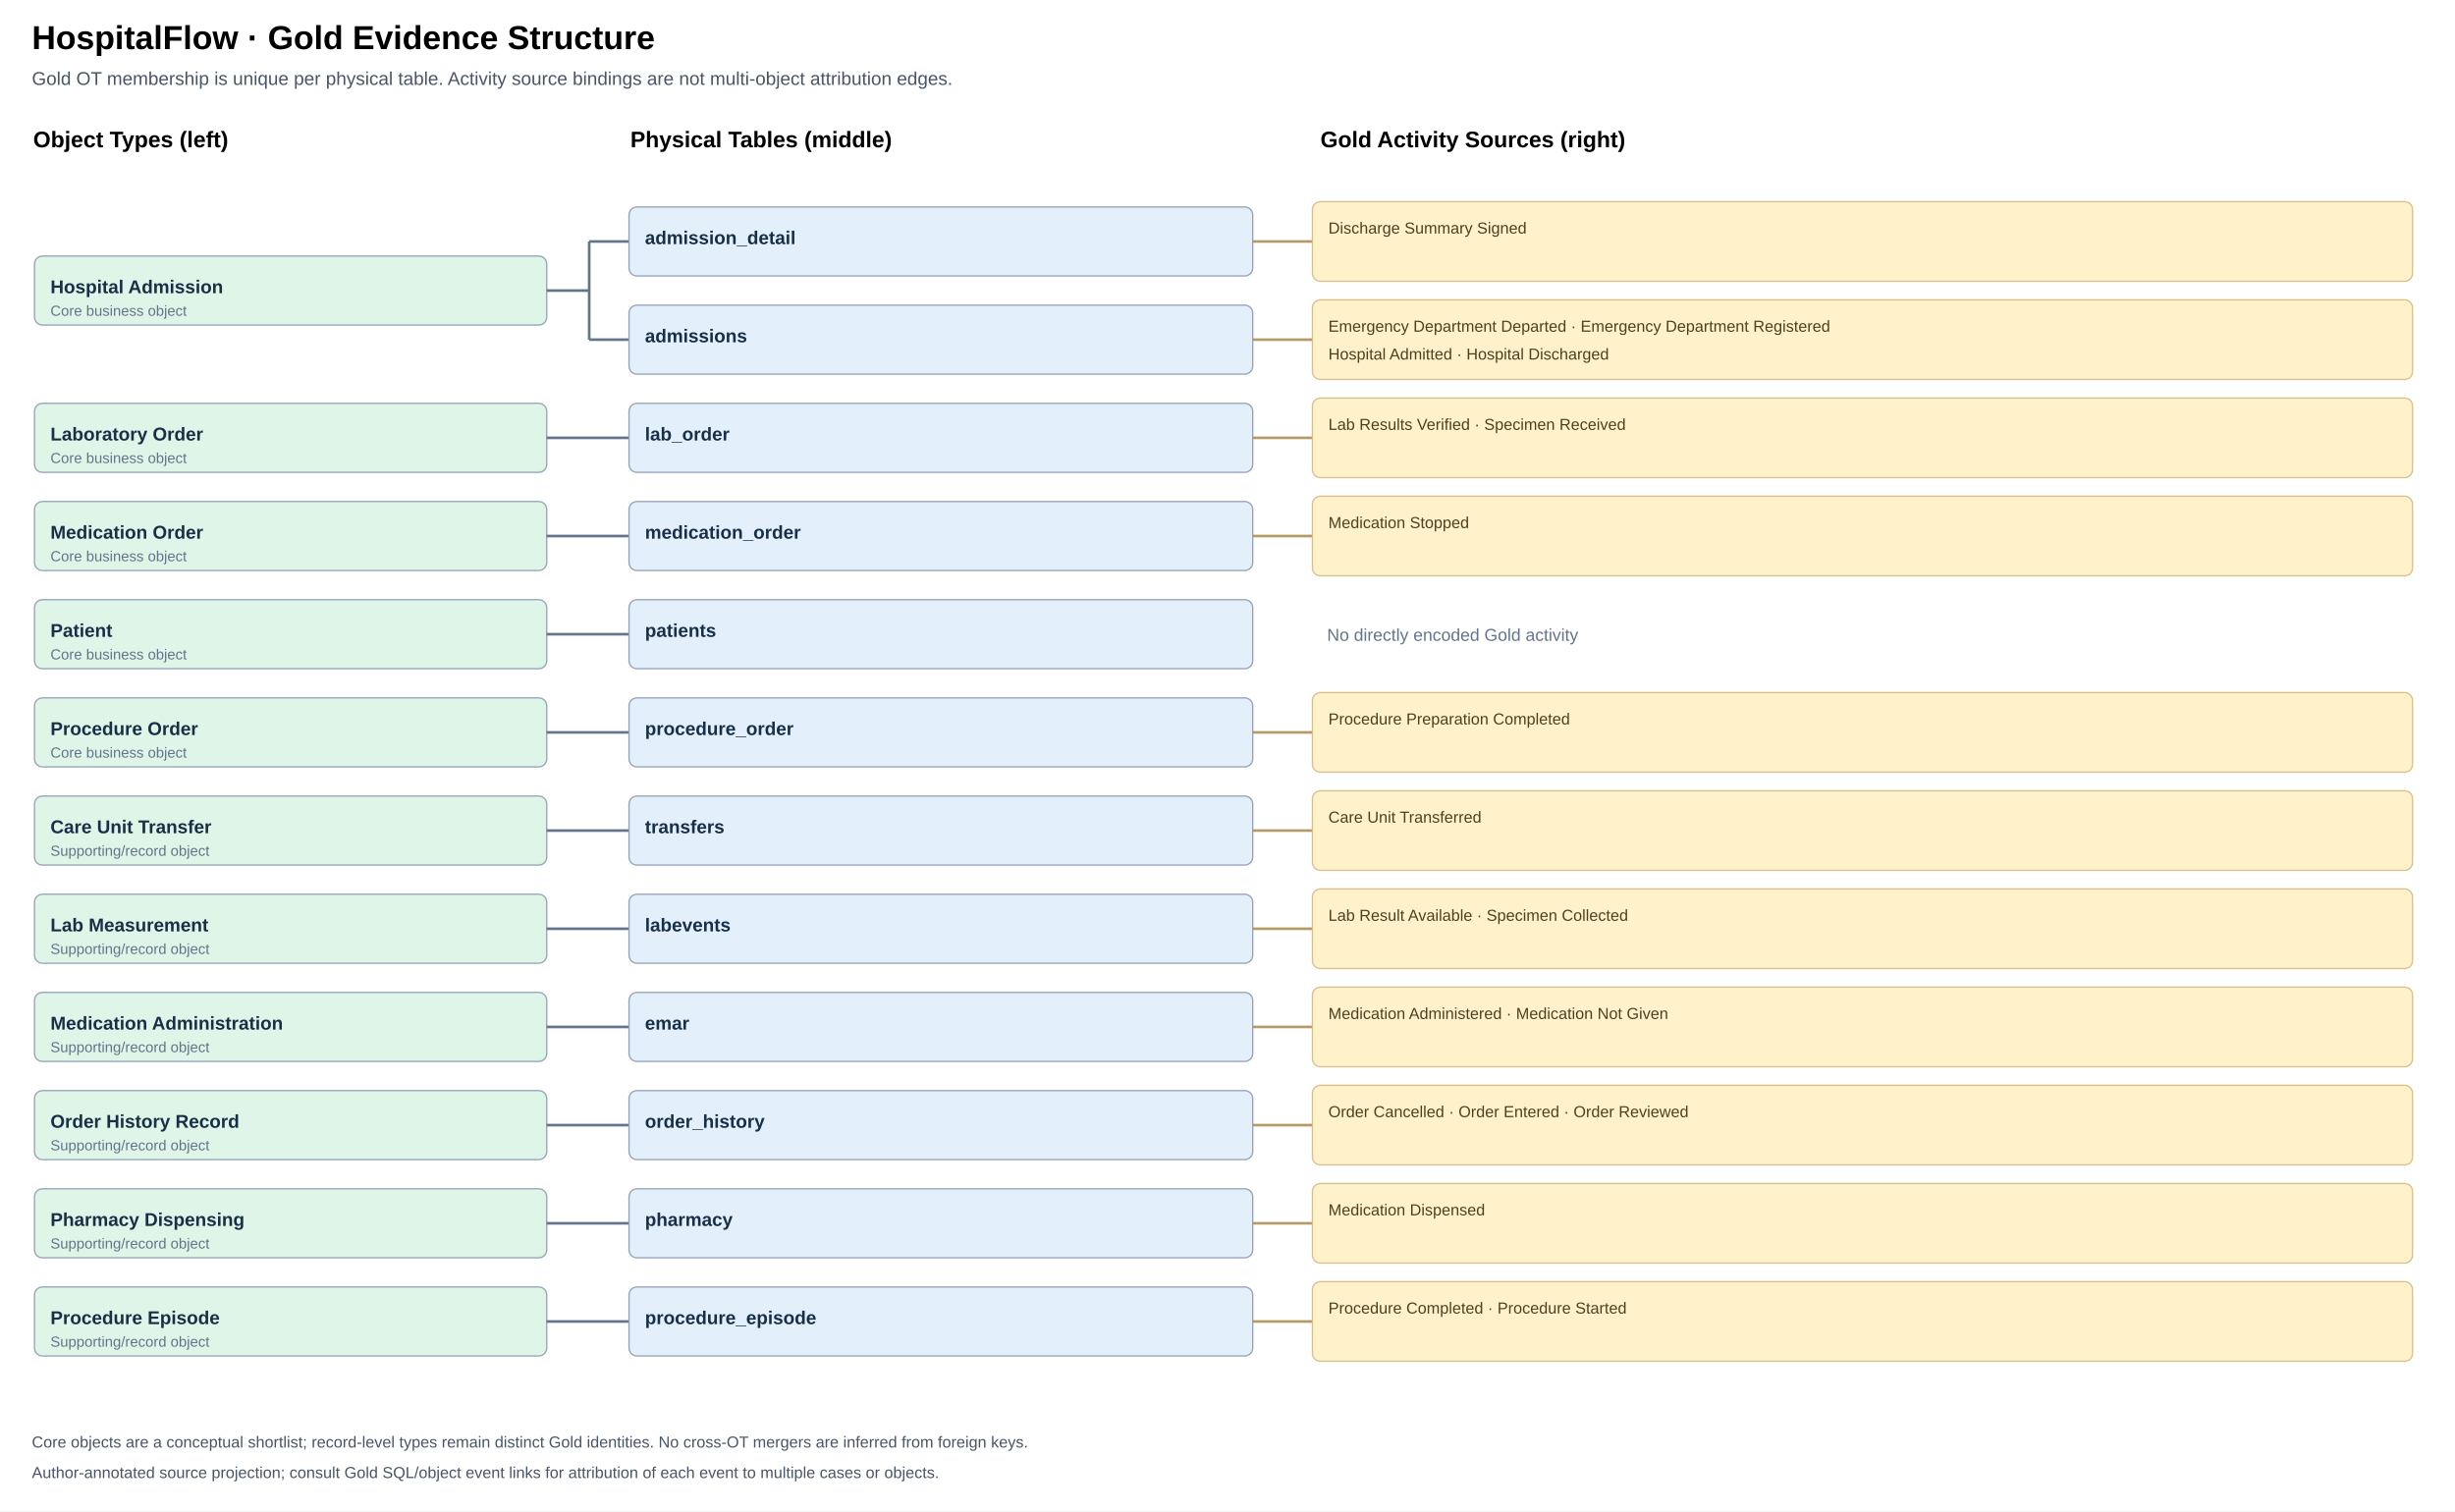
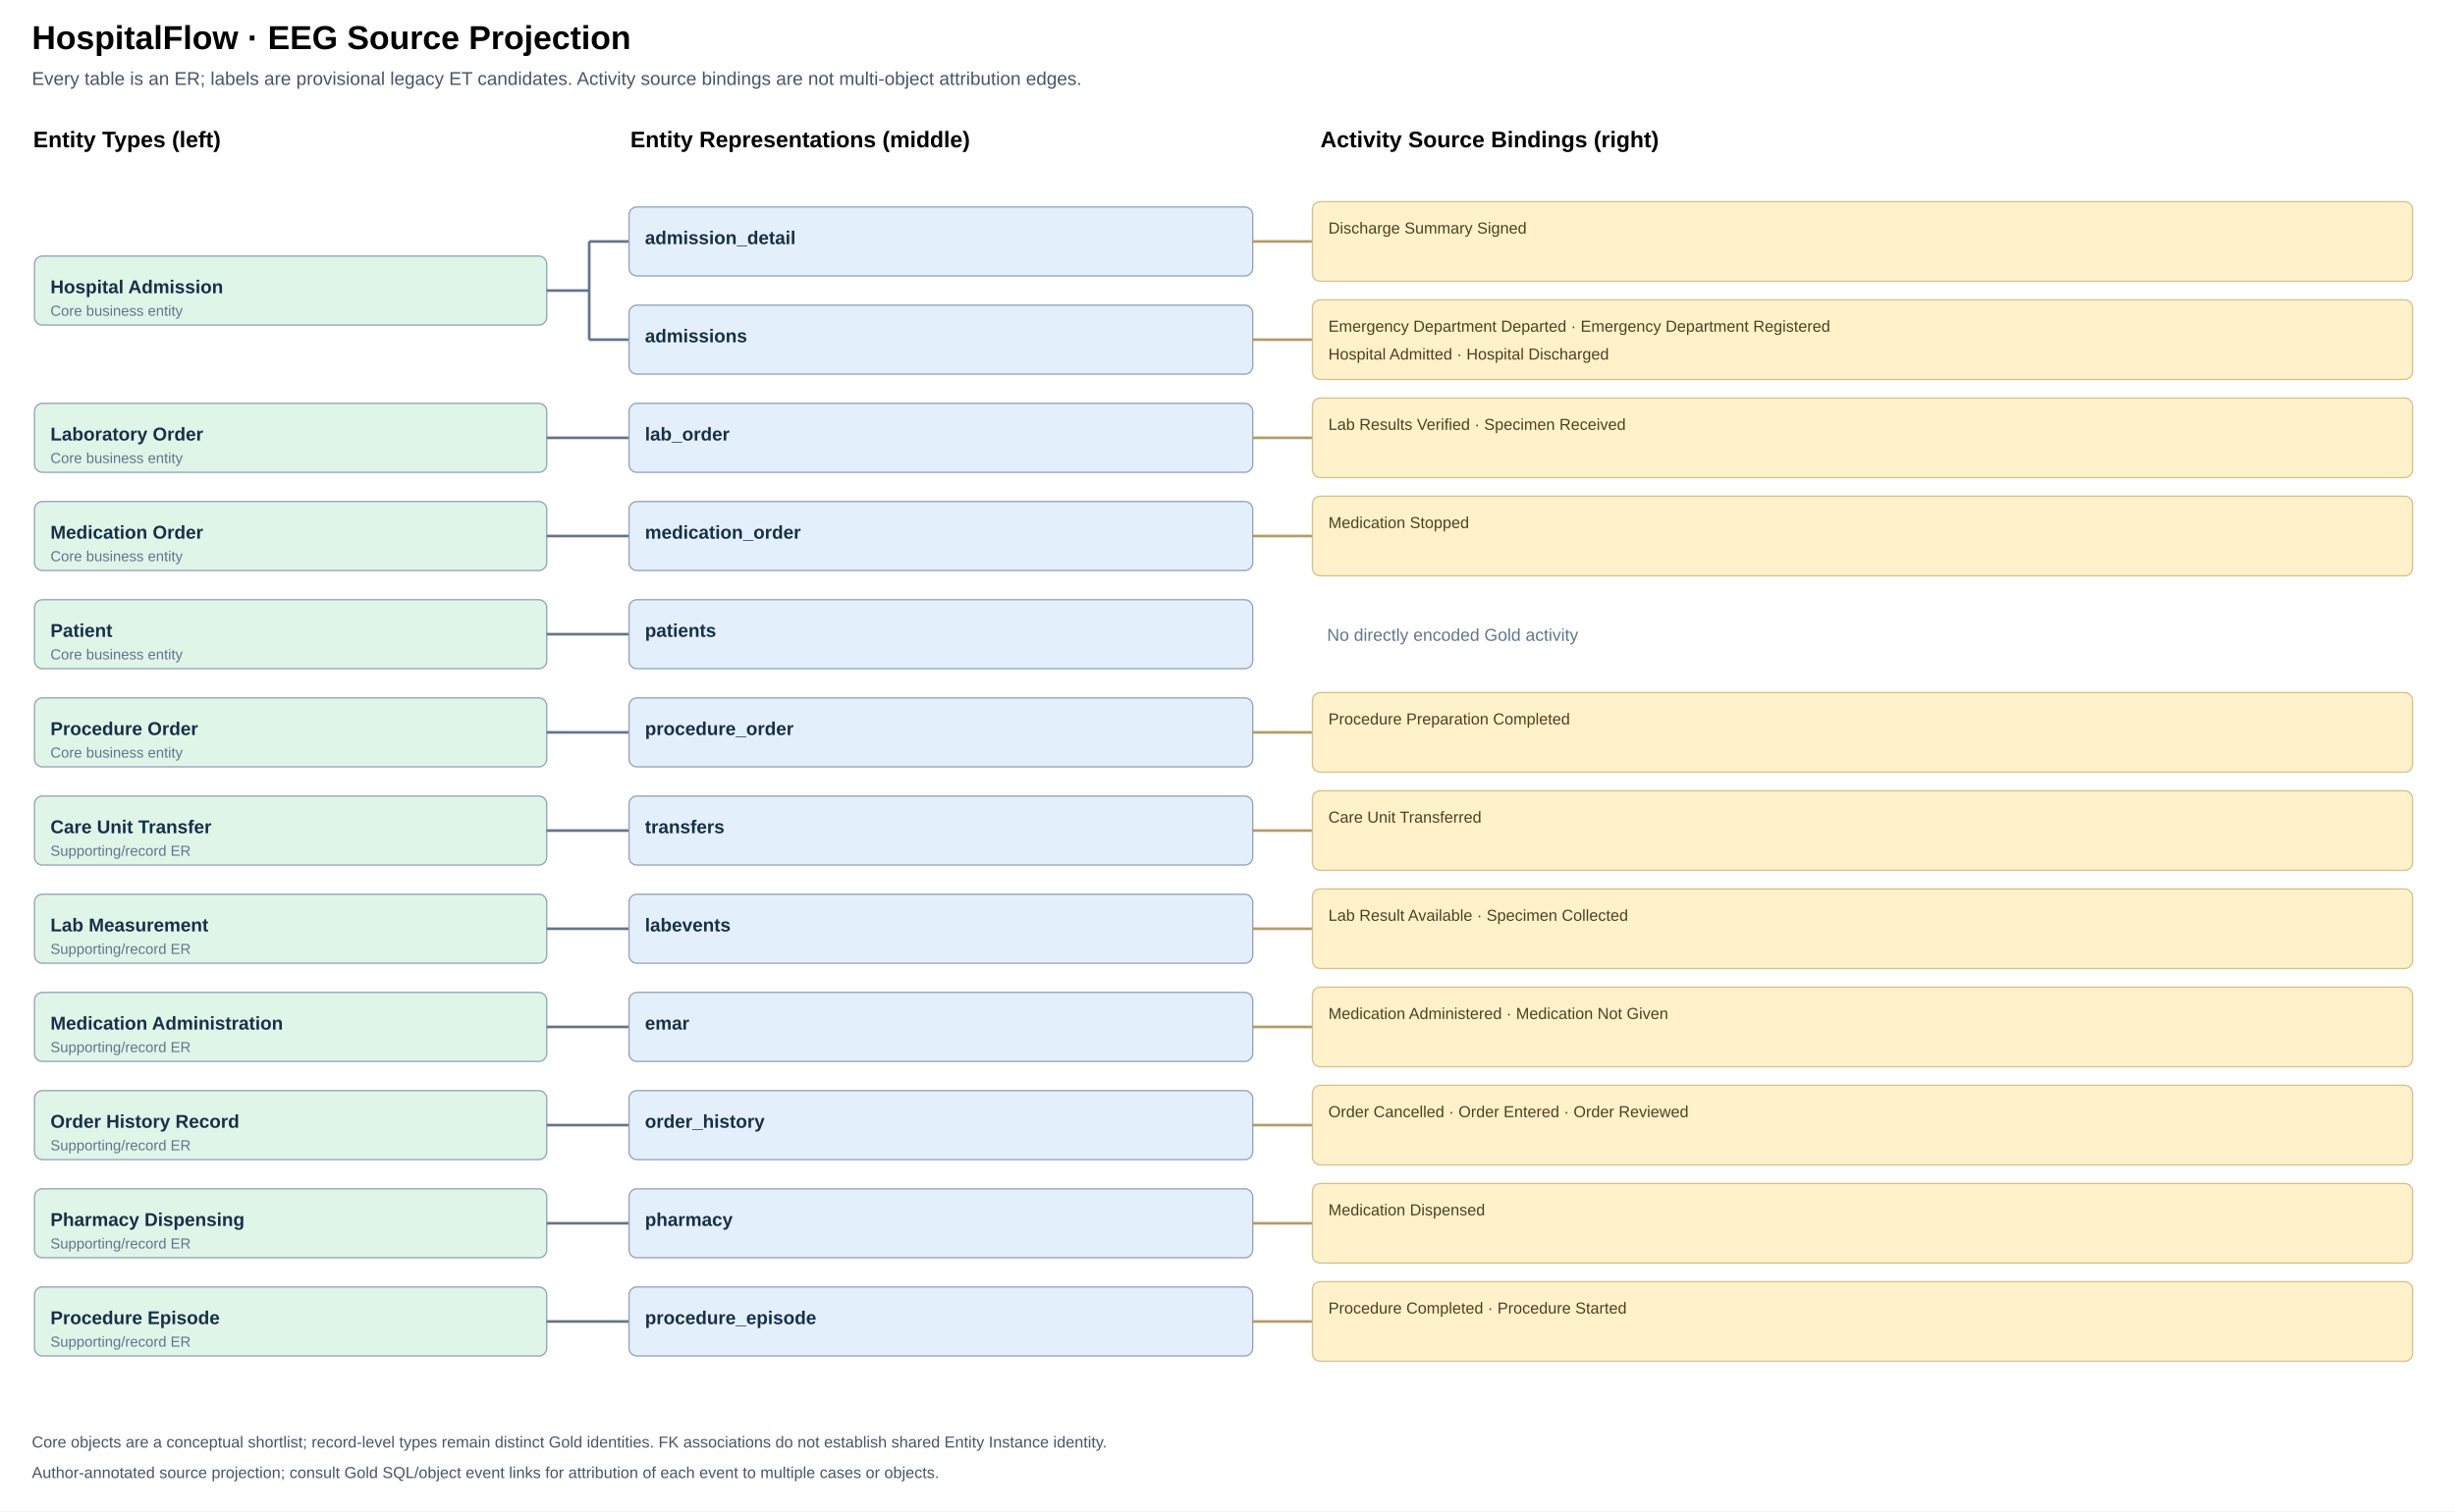
- <svg xmlns="http://www.w3.org/2000/svg" viewBox="0 0 1850 1139" width="1850" height="1139" role="img" aria-label="Gold OT left, physical tables middle and source activities right">
+ <svg xmlns="http://www.w3.org/2000/svg" viewBox="0 0 1850 1139" width="1850" height="1139" role="img" aria-label="Legacy ET candidate left, physical tables middle and source activities right">
  <rect width="100%" height="100%" fill="#fff" />
-   <text x="24" y="37" font-size="25" font-weight="700" font-family="Arial,sans-serif">HospitalFlow · Gold Evidence Structure</text>
-   <text x="24" y="64" font-size="14" font-family="Arial,sans-serif" fill="#475569">Gold OT membership is unique per physical table. Activity source bindings are not multi-object attribution edges.</text>
-   <text x="25" y="111" font-size="17" font-family="Arial,sans-serif" font-weight="700">Object Types (left)</text>
-   <text x="475" y="111" font-size="17" font-family="Arial,sans-serif" font-weight="700">Physical Tables (middle)</text>
-   <text x="995" y="111" font-size="17" font-family="Arial,sans-serif" font-weight="700">Gold Activity Sources (right)</text>
+   <text x="24" y="37" font-size="25" font-weight="700" font-family="Arial,sans-serif">HospitalFlow · EEG Source Projection</text>
+   <text x="24" y="64" font-size="14" font-family="Arial,sans-serif" fill="#475569">Every table is an ER; labels are provisional legacy ET candidates. Activity source bindings are not multi-object attribution edges.</text>
+   <text x="25" y="111" font-size="17" font-family="Arial,sans-serif" font-weight="700">Entity Types (left)</text>
+   <text x="475" y="111" font-size="17" font-family="Arial,sans-serif" font-weight="700">Entity Representations (middle)</text>
+   <text x="995" y="111" font-size="17" font-family="Arial,sans-serif" font-weight="700">Activity Source Bindings (right)</text>
  <rect x="26" y="193.0" width="386" height="52" rx="6" fill="#DFF5E8" stroke="#94A3B8" />
  <text x="38" y="221.0" font-size="14" font-weight="600" font-family="Arial,sans-serif" fill="#173047">Hospital Admission</text>
-   <text x="38" y="238.0" font-size="11" font-family="Arial,sans-serif" fill="#64748B">Core business object</text>
+   <text x="38" y="238.0" font-size="11" font-family="Arial,sans-serif" fill="#64748B">Core business entity</text>
  <path d="M412 219.0 H444 V182 M444 182 V256" fill="none" stroke="#64748B" stroke-width="2" />
  <path d="M444 182 H474" fill="none" stroke="#64748B" stroke-width="2" />
  <path d="M444 256 H474" fill="none" stroke="#64748B" stroke-width="2" />
  <rect x="26" y="304.0" width="386" height="52" rx="6" fill="#DFF5E8" stroke="#94A3B8" />
  <text x="38" y="332.0" font-size="14" font-weight="600" font-family="Arial,sans-serif" fill="#173047">Laboratory Order</text>
-   <text x="38" y="349.0" font-size="11" font-family="Arial,sans-serif" fill="#64748B">Core business object</text>
+   <text x="38" y="349.0" font-size="11" font-family="Arial,sans-serif" fill="#64748B">Core business entity</text>
  <path d="M412 330.0 H444" fill="none" stroke="#64748B" stroke-width="2" />
  <path d="M444 330 H474" fill="none" stroke="#64748B" stroke-width="2" />
  <rect x="26" y="378.0" width="386" height="52" rx="6" fill="#DFF5E8" stroke="#94A3B8" />
  <text x="38" y="406.0" font-size="14" font-weight="600" font-family="Arial,sans-serif" fill="#173047">Medication Order</text>
-   <text x="38" y="423.0" font-size="11" font-family="Arial,sans-serif" fill="#64748B">Core business object</text>
+   <text x="38" y="423.0" font-size="11" font-family="Arial,sans-serif" fill="#64748B">Core business entity</text>
  <path d="M412 404.0 H444" fill="none" stroke="#64748B" stroke-width="2" />
  <path d="M444 404 H474" fill="none" stroke="#64748B" stroke-width="2" />
  <rect x="26" y="452.0" width="386" height="52" rx="6" fill="#DFF5E8" stroke="#94A3B8" />
  <text x="38" y="480.0" font-size="14" font-weight="600" font-family="Arial,sans-serif" fill="#173047">Patient</text>
-   <text x="38" y="497.0" font-size="11" font-family="Arial,sans-serif" fill="#64748B">Core business object</text>
+   <text x="38" y="497.0" font-size="11" font-family="Arial,sans-serif" fill="#64748B">Core business entity</text>
  <path d="M412 478.0 H444" fill="none" stroke="#64748B" stroke-width="2" />
  <path d="M444 478 H474" fill="none" stroke="#64748B" stroke-width="2" />
  <rect x="26" y="526.0" width="386" height="52" rx="6" fill="#DFF5E8" stroke="#94A3B8" />
  <text x="38" y="554.0" font-size="14" font-weight="600" font-family="Arial,sans-serif" fill="#173047">Procedure Order</text>
-   <text x="38" y="571.0" font-size="11" font-family="Arial,sans-serif" fill="#64748B">Core business object</text>
+   <text x="38" y="571.0" font-size="11" font-family="Arial,sans-serif" fill="#64748B">Core business entity</text>
  <path d="M412 552.0 H444" fill="none" stroke="#64748B" stroke-width="2" />
  <path d="M444 552 H474" fill="none" stroke="#64748B" stroke-width="2" />
  <rect x="26" y="600.0" width="386" height="52" rx="6" fill="#DFF5E8" stroke="#94A3B8" />
  <text x="38" y="628.0" font-size="14" font-weight="600" font-family="Arial,sans-serif" fill="#173047">Care Unit Transfer</text>
-   <text x="38" y="645.0" font-size="11" font-family="Arial,sans-serif" fill="#64748B">Supporting/record object</text>
+   <text x="38" y="645.0" font-size="11" font-family="Arial,sans-serif" fill="#64748B">Supporting/record ER</text>
  <path d="M412 626.0 H444" fill="none" stroke="#64748B" stroke-width="2" />
  <path d="M444 626 H474" fill="none" stroke="#64748B" stroke-width="2" />
  <rect x="26" y="674.0" width="386" height="52" rx="6" fill="#DFF5E8" stroke="#94A3B8" />
  <text x="38" y="702.0" font-size="14" font-weight="600" font-family="Arial,sans-serif" fill="#173047">Lab Measurement</text>
-   <text x="38" y="719.0" font-size="11" font-family="Arial,sans-serif" fill="#64748B">Supporting/record object</text>
+   <text x="38" y="719.0" font-size="11" font-family="Arial,sans-serif" fill="#64748B">Supporting/record ER</text>
  <path d="M412 700.0 H444" fill="none" stroke="#64748B" stroke-width="2" />
  <path d="M444 700 H474" fill="none" stroke="#64748B" stroke-width="2" />
  <rect x="26" y="748.0" width="386" height="52" rx="6" fill="#DFF5E8" stroke="#94A3B8" />
  <text x="38" y="776.0" font-size="14" font-weight="600" font-family="Arial,sans-serif" fill="#173047">Medication Administration</text>
-   <text x="38" y="793.0" font-size="11" font-family="Arial,sans-serif" fill="#64748B">Supporting/record object</text>
+   <text x="38" y="793.0" font-size="11" font-family="Arial,sans-serif" fill="#64748B">Supporting/record ER</text>
  <path d="M412 774.0 H444" fill="none" stroke="#64748B" stroke-width="2" />
  <path d="M444 774 H474" fill="none" stroke="#64748B" stroke-width="2" />
  <rect x="26" y="822.0" width="386" height="52" rx="6" fill="#DFF5E8" stroke="#94A3B8" />
  <text x="38" y="850.0" font-size="14" font-weight="600" font-family="Arial,sans-serif" fill="#173047">Order History Record</text>
-   <text x="38" y="867.0" font-size="11" font-family="Arial,sans-serif" fill="#64748B">Supporting/record object</text>
+   <text x="38" y="867.0" font-size="11" font-family="Arial,sans-serif" fill="#64748B">Supporting/record ER</text>
  <path d="M412 848.0 H444" fill="none" stroke="#64748B" stroke-width="2" />
  <path d="M444 848 H474" fill="none" stroke="#64748B" stroke-width="2" />
  <rect x="26" y="896.0" width="386" height="52" rx="6" fill="#DFF5E8" stroke="#94A3B8" />
  <text x="38" y="924.0" font-size="14" font-weight="600" font-family="Arial,sans-serif" fill="#173047">Pharmacy Dispensing</text>
-   <text x="38" y="941.0" font-size="11" font-family="Arial,sans-serif" fill="#64748B">Supporting/record object</text>
+   <text x="38" y="941.0" font-size="11" font-family="Arial,sans-serif" fill="#64748B">Supporting/record ER</text>
  <path d="M412 922.0 H444" fill="none" stroke="#64748B" stroke-width="2" />
  <path d="M444 922 H474" fill="none" stroke="#64748B" stroke-width="2" />
  <rect x="26" y="970.0" width="386" height="52" rx="6" fill="#DFF5E8" stroke="#94A3B8" />
  <text x="38" y="998.0" font-size="14" font-weight="600" font-family="Arial,sans-serif" fill="#173047">Procedure Episode</text>
-   <text x="38" y="1015.0" font-size="11" font-family="Arial,sans-serif" fill="#64748B">Supporting/record object</text>
+   <text x="38" y="1015.0" font-size="11" font-family="Arial,sans-serif" fill="#64748B">Supporting/record ER</text>
  <path d="M412 996.0 H444" fill="none" stroke="#64748B" stroke-width="2" />
  <path d="M444 996 H474" fill="none" stroke="#64748B" stroke-width="2" />
  <a href="tables/admission_detail.md" target="_parent">
    <rect x="474" y="156" width="470" height="52" rx="6" fill="#E4EFFC" stroke="#94A3B8" />
    <text x="486" y="184" font-size="14" font-weight="600" font-family="Arial,sans-serif" fill="#173047">admission_detail</text>
  </a>
  <path d="M944 182 H989" stroke="#B59B66" stroke-width="2" />
  <rect x="989" y="152" width="829" height="60" rx="6" fill="#FFF2CB" stroke="#D6C18D" />
  <text x="1001" y="176" font-size="12" font-family="Arial,sans-serif" fill="#4E401C">Discharge Summary Signed</text>
  <a href="tables/admissions.md" target="_parent">
    <rect x="474" y="230" width="470" height="52" rx="6" fill="#E4EFFC" stroke="#94A3B8" />
    <text x="486" y="258" font-size="14" font-weight="600" font-family="Arial,sans-serif" fill="#173047">admissions</text>
  </a>
  <path d="M944 256 H989" stroke="#B59B66" stroke-width="2" />
  <rect x="989" y="226" width="829" height="60" rx="6" fill="#FFF2CB" stroke="#D6C18D" />
  <text x="1001" y="250" font-size="12" font-family="Arial,sans-serif" fill="#4E401C">Emergency Department Departed · Emergency Department Registered</text>
  <text x="1001" y="271" font-size="12" font-family="Arial,sans-serif" fill="#4E401C">Hospital Admitted · Hospital Discharged</text>
  <a href="tables/lab_order.md" target="_parent">
    <rect x="474" y="304" width="470" height="52" rx="6" fill="#E4EFFC" stroke="#94A3B8" />
    <text x="486" y="332" font-size="14" font-weight="600" font-family="Arial,sans-serif" fill="#173047">lab_order</text>
  </a>
  <path d="M944 330 H989" stroke="#B59B66" stroke-width="2" />
  <rect x="989" y="300" width="829" height="60" rx="6" fill="#FFF2CB" stroke="#D6C18D" />
  <text x="1001" y="324" font-size="12" font-family="Arial,sans-serif" fill="#4E401C">Lab Results Verified · Specimen Received</text>
  <a href="tables/medication_order.md" target="_parent">
    <rect x="474" y="378" width="470" height="52" rx="6" fill="#E4EFFC" stroke="#94A3B8" />
    <text x="486" y="406" font-size="14" font-weight="600" font-family="Arial,sans-serif" fill="#173047">medication_order</text>
  </a>
  <path d="M944 404 H989" stroke="#B59B66" stroke-width="2" />
  <rect x="989" y="374" width="829" height="60" rx="6" fill="#FFF2CB" stroke="#D6C18D" />
  <text x="1001" y="398" font-size="12" font-family="Arial,sans-serif" fill="#4E401C">Medication Stopped</text>
  <a href="tables/patients.md" target="_parent">
    <rect x="474" y="452" width="470" height="52" rx="6" fill="#E4EFFC" stroke="#94A3B8" />
    <text x="486" y="480" font-size="14" font-weight="600" font-family="Arial,sans-serif" fill="#173047">patients</text>
  </a>
  <text x="1000" y="483" font-size="13" font-family="Arial,sans-serif" fill="#64748B">No directly encoded Gold activity</text>
  <a href="tables/procedure_order.md" target="_parent">
    <rect x="474" y="526" width="470" height="52" rx="6" fill="#E4EFFC" stroke="#94A3B8" />
    <text x="486" y="554" font-size="14" font-weight="600" font-family="Arial,sans-serif" fill="#173047">procedure_order</text>
  </a>
  <path d="M944 552 H989" stroke="#B59B66" stroke-width="2" />
  <rect x="989" y="522" width="829" height="60" rx="6" fill="#FFF2CB" stroke="#D6C18D" />
  <text x="1001" y="546" font-size="12" font-family="Arial,sans-serif" fill="#4E401C">Procedure Preparation Completed</text>
  <a href="tables/transfers.md" target="_parent">
    <rect x="474" y="600" width="470" height="52" rx="6" fill="#E4EFFC" stroke="#94A3B8" />
    <text x="486" y="628" font-size="14" font-weight="600" font-family="Arial,sans-serif" fill="#173047">transfers</text>
  </a>
  <path d="M944 626 H989" stroke="#B59B66" stroke-width="2" />
  <rect x="989" y="596" width="829" height="60" rx="6" fill="#FFF2CB" stroke="#D6C18D" />
  <text x="1001" y="620" font-size="12" font-family="Arial,sans-serif" fill="#4E401C">Care Unit Transferred</text>
  <a href="tables/labevents.md" target="_parent">
    <rect x="474" y="674" width="470" height="52" rx="6" fill="#E4EFFC" stroke="#94A3B8" />
    <text x="486" y="702" font-size="14" font-weight="600" font-family="Arial,sans-serif" fill="#173047">labevents</text>
  </a>
  <path d="M944 700 H989" stroke="#B59B66" stroke-width="2" />
  <rect x="989" y="670" width="829" height="60" rx="6" fill="#FFF2CB" stroke="#D6C18D" />
  <text x="1001" y="694" font-size="12" font-family="Arial,sans-serif" fill="#4E401C">Lab Result Available · Specimen Collected</text>
  <a href="tables/emar.md" target="_parent">
    <rect x="474" y="748" width="470" height="52" rx="6" fill="#E4EFFC" stroke="#94A3B8" />
    <text x="486" y="776" font-size="14" font-weight="600" font-family="Arial,sans-serif" fill="#173047">emar</text>
  </a>
  <path d="M944 774 H989" stroke="#B59B66" stroke-width="2" />
  <rect x="989" y="744" width="829" height="60" rx="6" fill="#FFF2CB" stroke="#D6C18D" />
  <text x="1001" y="768" font-size="12" font-family="Arial,sans-serif" fill="#4E401C">Medication Administered · Medication Not Given</text>
  <a href="tables/order_history.md" target="_parent">
    <rect x="474" y="822" width="470" height="52" rx="6" fill="#E4EFFC" stroke="#94A3B8" />
    <text x="486" y="850" font-size="14" font-weight="600" font-family="Arial,sans-serif" fill="#173047">order_history</text>
  </a>
  <path d="M944 848 H989" stroke="#B59B66" stroke-width="2" />
  <rect x="989" y="818" width="829" height="60" rx="6" fill="#FFF2CB" stroke="#D6C18D" />
  <text x="1001" y="842" font-size="12" font-family="Arial,sans-serif" fill="#4E401C">Order Cancelled · Order Entered · Order Reviewed</text>
  <a href="tables/pharmacy.md" target="_parent">
    <rect x="474" y="896" width="470" height="52" rx="6" fill="#E4EFFC" stroke="#94A3B8" />
    <text x="486" y="924" font-size="14" font-weight="600" font-family="Arial,sans-serif" fill="#173047">pharmacy</text>
  </a>
  <path d="M944 922 H989" stroke="#B59B66" stroke-width="2" />
  <rect x="989" y="892" width="829" height="60" rx="6" fill="#FFF2CB" stroke="#D6C18D" />
  <text x="1001" y="916" font-size="12" font-family="Arial,sans-serif" fill="#4E401C">Medication Dispensed</text>
  <a href="tables/procedure_episode.md" target="_parent">
    <rect x="474" y="970" width="470" height="52" rx="6" fill="#E4EFFC" stroke="#94A3B8" />
    <text x="486" y="998" font-size="14" font-weight="600" font-family="Arial,sans-serif" fill="#173047">procedure_episode</text>
  </a>
  <path d="M944 996 H989" stroke="#B59B66" stroke-width="2" />
  <rect x="989" y="966" width="829" height="60" rx="6" fill="#FFF2CB" stroke="#D6C18D" />
  <text x="1001" y="990" font-size="12" font-family="Arial,sans-serif" fill="#4E401C">Procedure Completed · Procedure Started</text>
-   <text x="24" y="1091" font-family="Arial,sans-serif" font-size="12" fill="#475569">Core objects are a conceptual shortlist; record-level types remain distinct Gold identities. No cross-OT mergers are inferred from foreign keys.</text>
+   <text x="24" y="1091" font-family="Arial,sans-serif" font-size="12" fill="#475569">Core objects are a conceptual shortlist; record-level types remain distinct Gold identities. FK associations do not establish shared Entity Instance identity.</text>
  <text x="24" y="1114" font-family="Arial,sans-serif" font-size="12" fill="#475569">Author-annotated source projection; consult Gold SQL/object event links for attribution of each event to multiple cases or objects.</text>
</svg>
